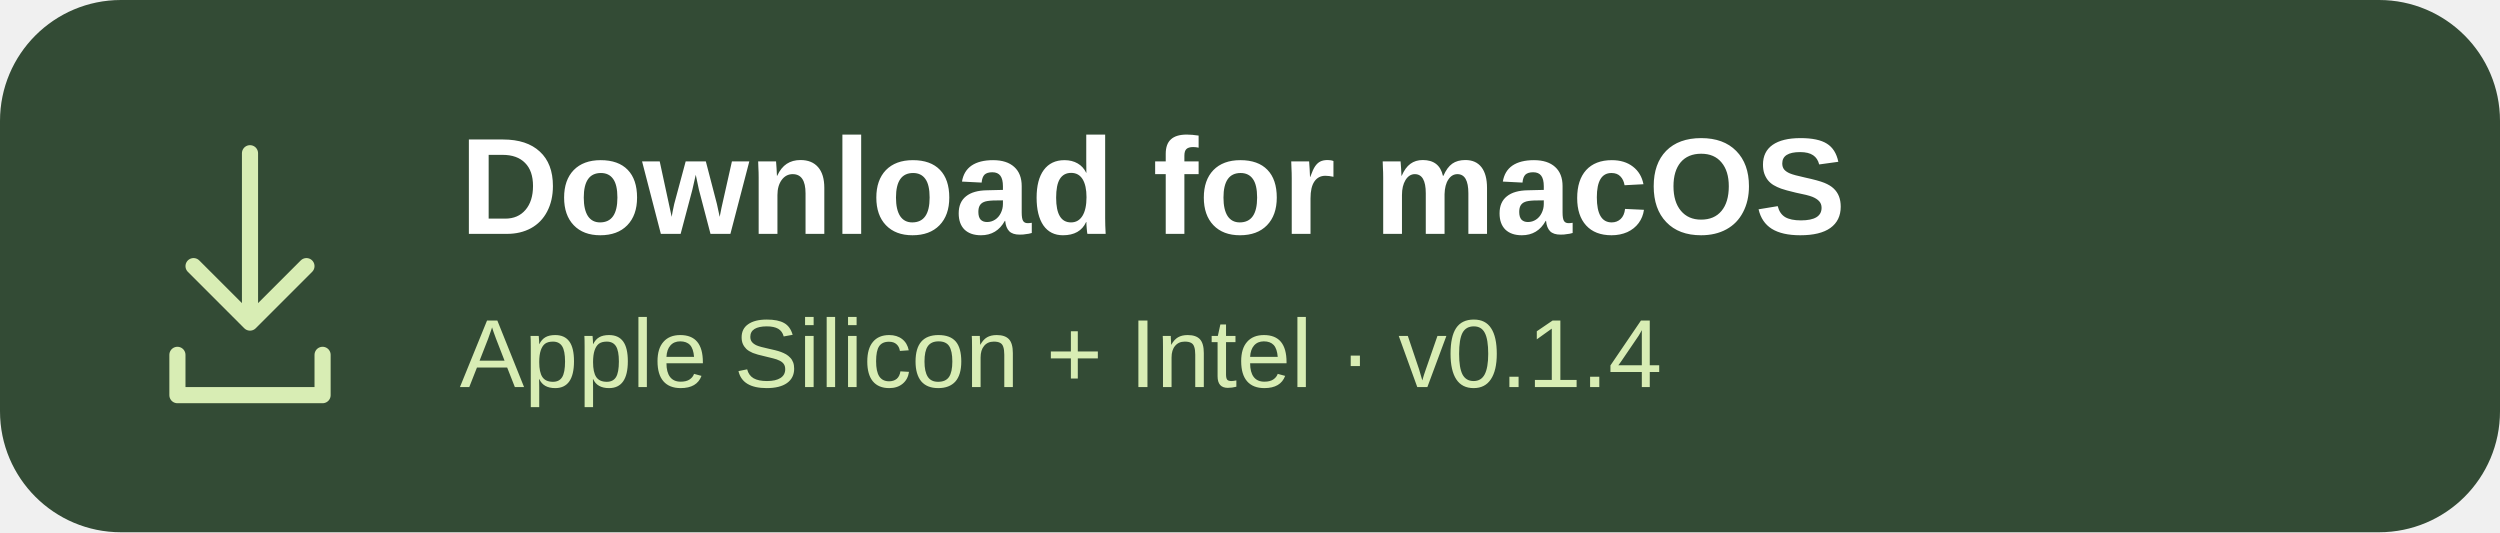
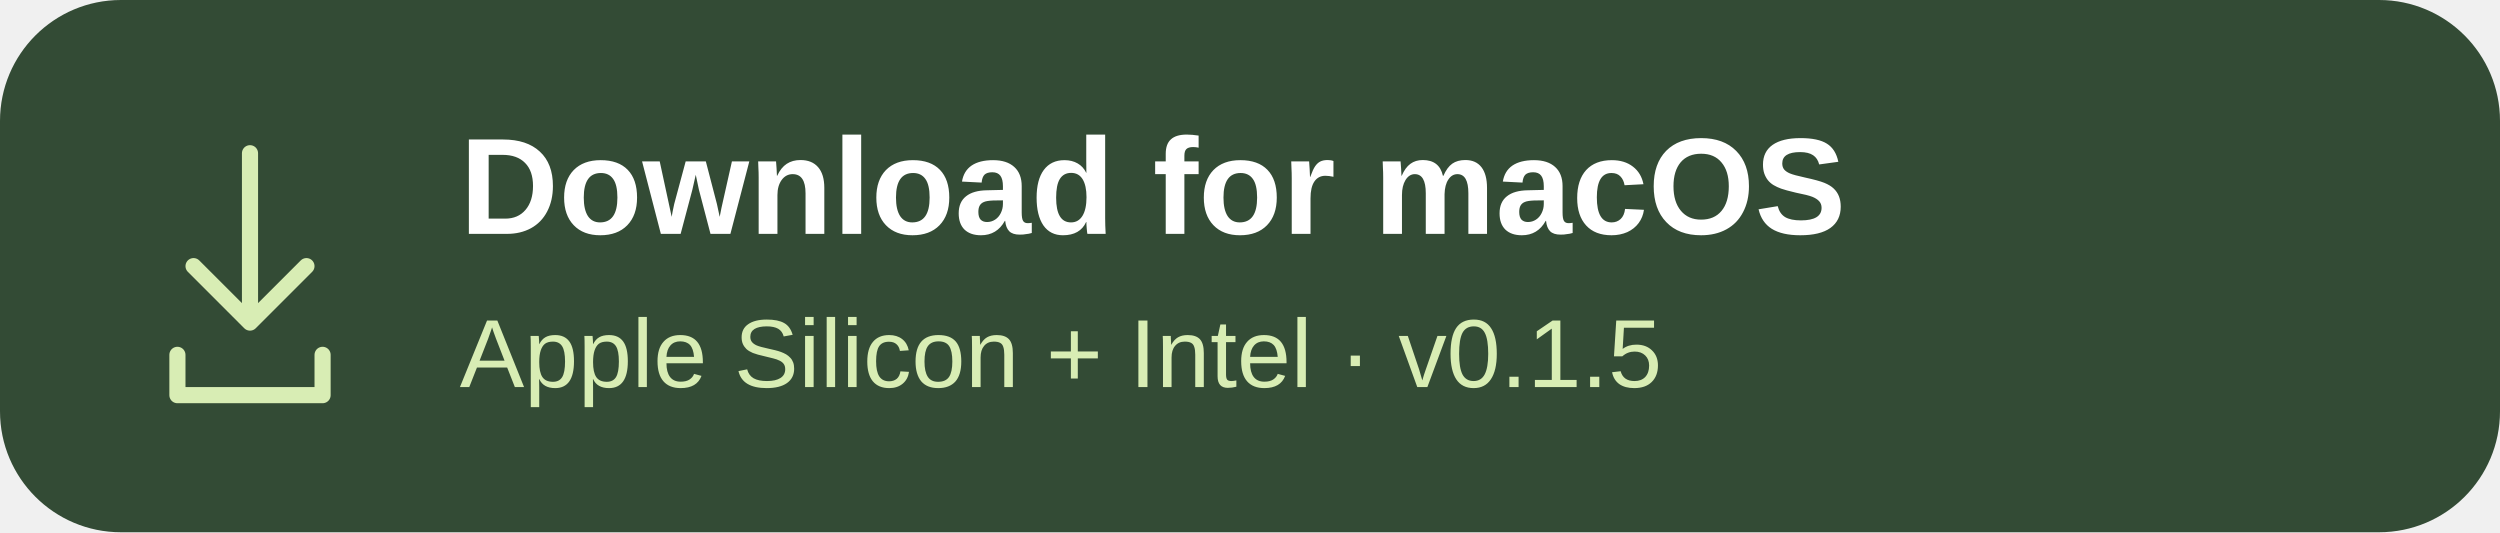
<svg xmlns="http://www.w3.org/2000/svg" width="310" height="66" viewBox="0 0 310 66">
  <rect width="310" height="66" rx="15" fill="#334b35" />
  <g fill="none" stroke="#d8edb4" stroke-width="2" stroke-linecap="round" stroke-linejoin="round">
    <path d="M31 19v21m-7-7 7 7 7-7m-16 11v5h18v-5" />
  </g>
  <g font-family="-apple-system,BlinkMacSystemFont,Segoe UI,Arial,sans-serif">
    <text x="57" y="29" fill="#fff" font-size="17" font-weight="650">Download for macOS</text>
-     <text x="57" y="48" fill="#d8edb4" font-size="12">Apple Silicon + Intel · v0.1.4</text>
+     <text x="57" y="48" fill="#d8edb4" font-size="12">Apple Silicon + Intel · v0.1.5</text>
  </g>
</svg>
